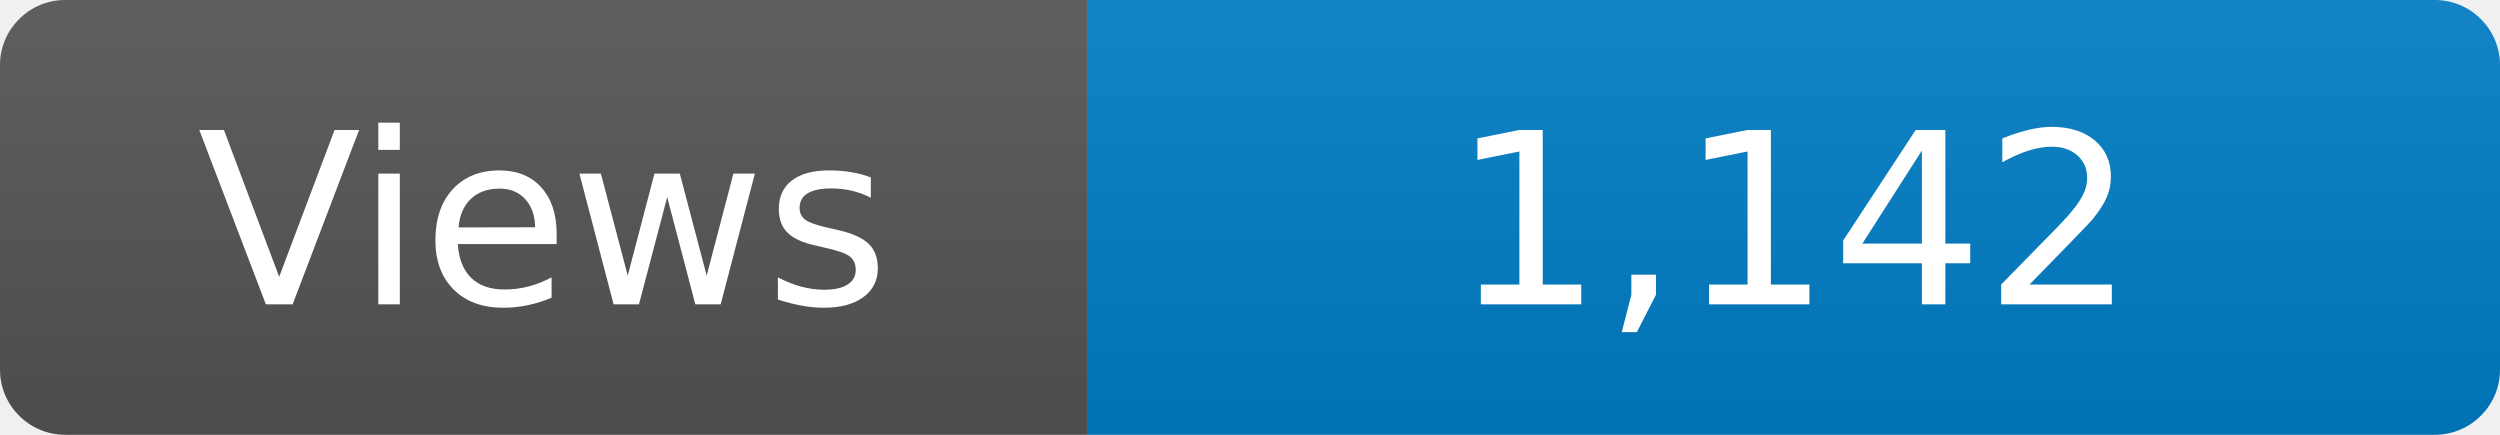
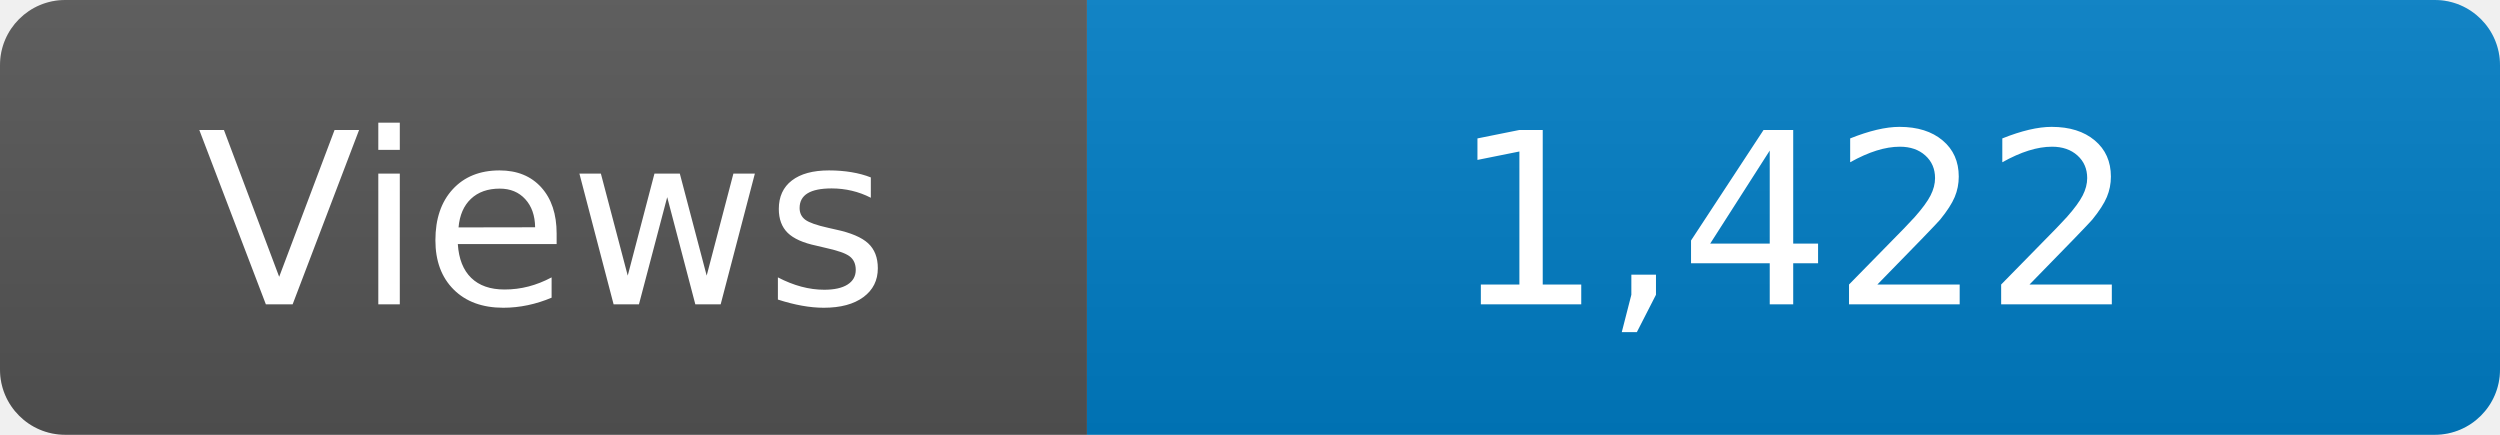
<svg xmlns="http://www.w3.org/2000/svg" width="115" height="20" role="img" aria-label="Maintained?: yes">
  <linearGradient id="s" x2="0" y2="100%">
    <stop offset="0" stop-color="#bbb" stop-opacity=".1" />
    <stop offset="1" stop-opacity=".1" />
  </linearGradient>
  <clipPath id="r">
    <rect width="115" height="20" rx="3" fill="#fff" />
  </clipPath>
  <g clip-path="url(#r)">
    <rect width="50" height="20" fill="#555" />
    <rect x="50" width="160" height="20" fill="#007ec6" />
    <rect width="115" height="20" fill="url(#s)" />
  </g>
  <g fill="#fff" text-anchor="middle" font-family="Verdana,Geneva,DejaVu Sans,sans-serif" font-size="110">
    <text x="250" y="140" transform="scale(.1)" fill="#fff">Views</text>
-     <text x="825" y="140" transform="scale(.1)" fill="#fff">1,142</text>
+     <text x="825" y="140" transform="scale(.1)" fill="#fff">1,422</text>
  </g>
</svg>
